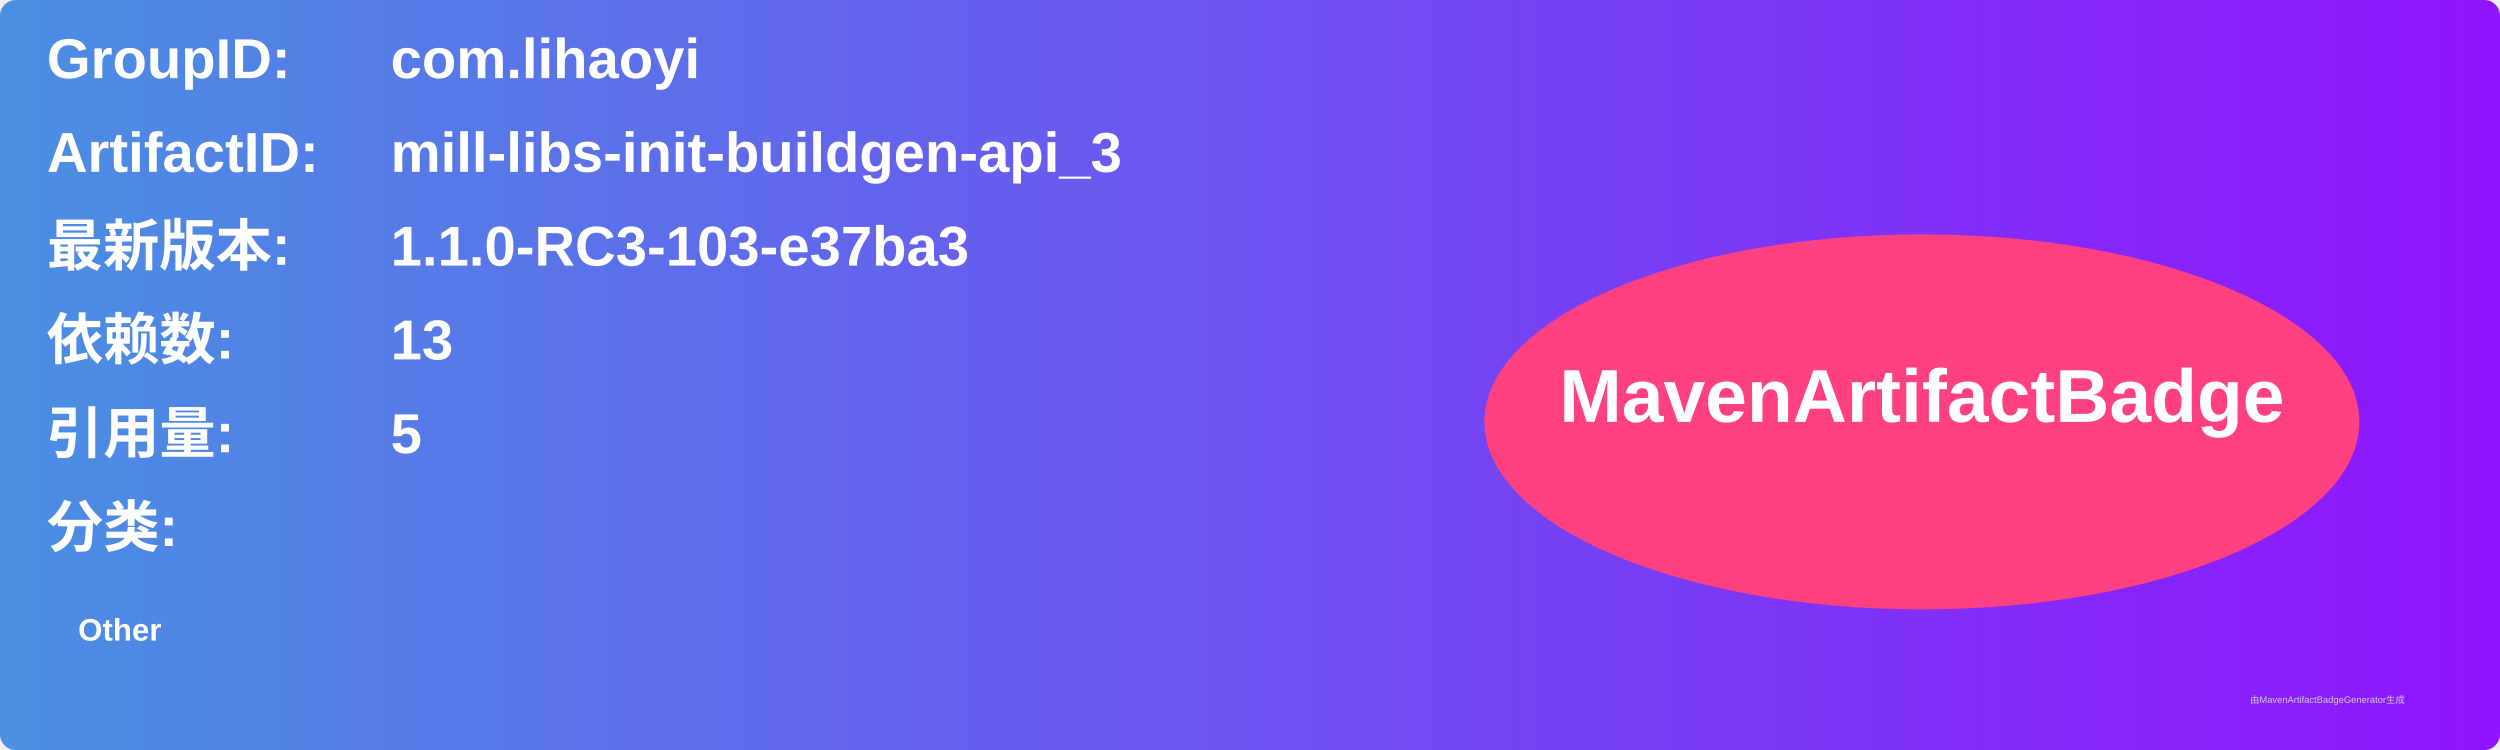
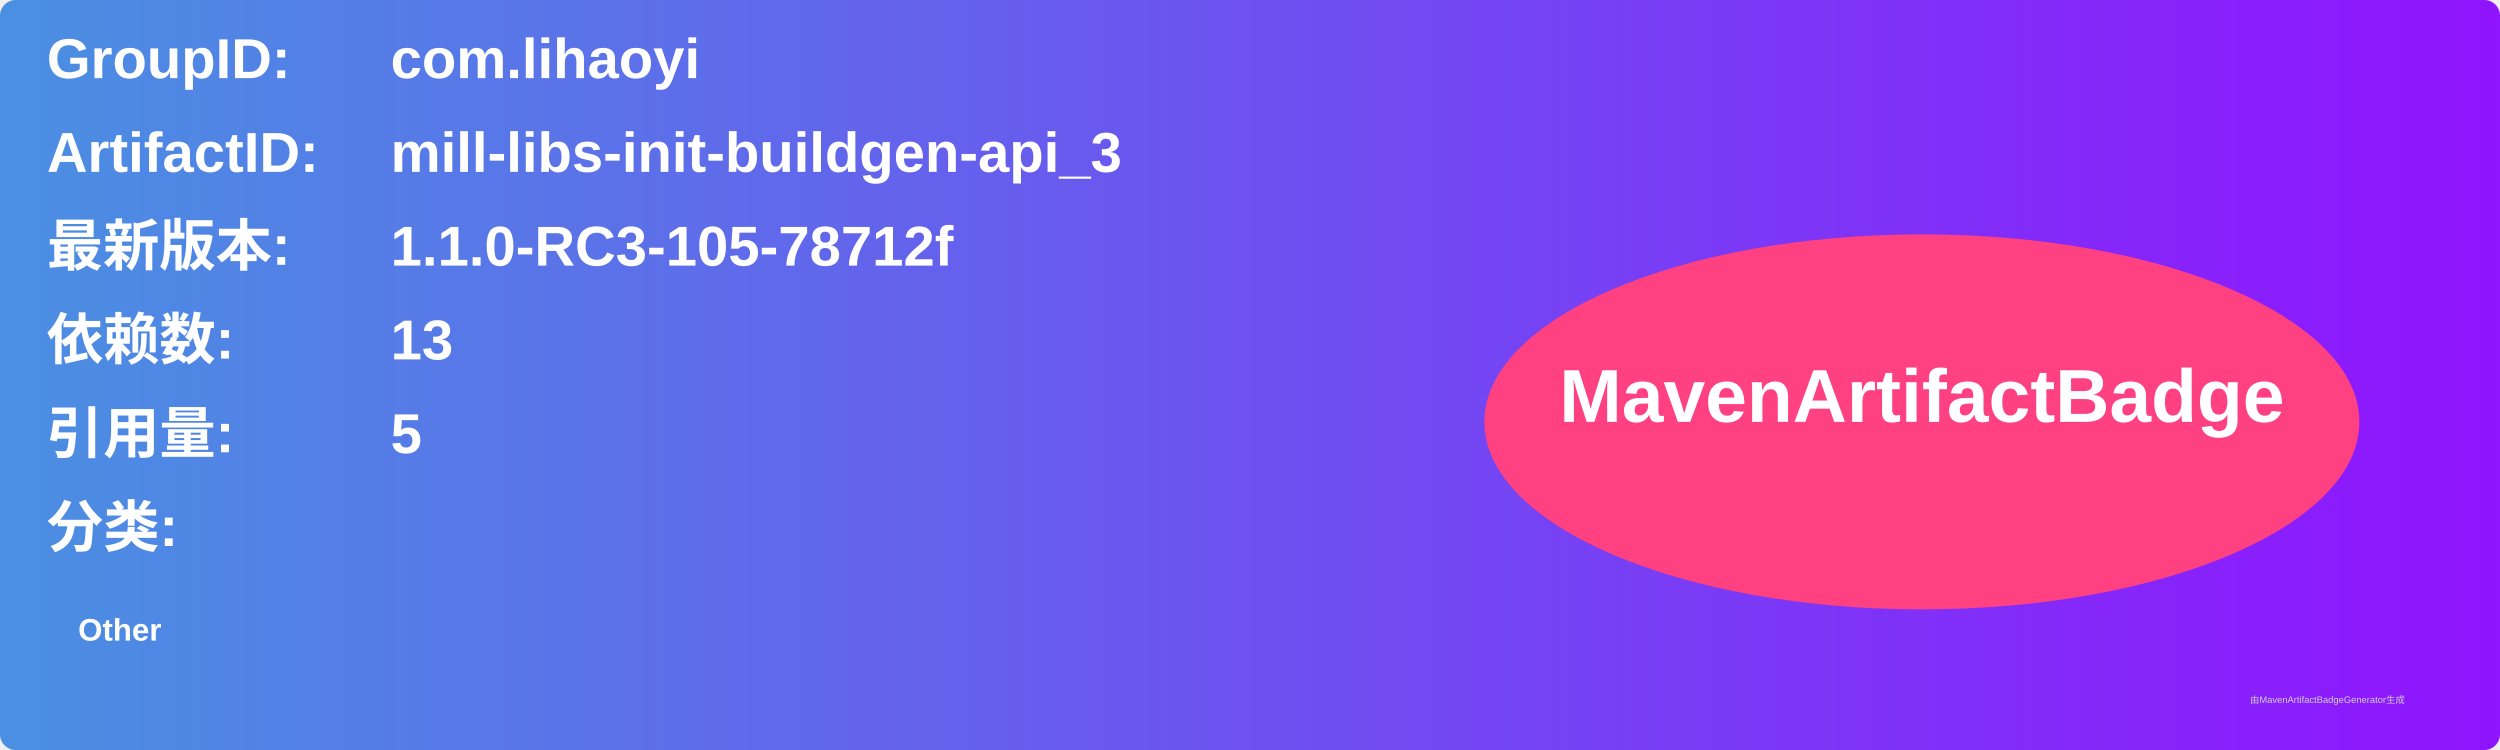
<svg xmlns="http://www.w3.org/2000/svg" width="800" height="240" viewBox="0 0 800 240">
  <linearGradient id="grad" x1="0%" y1="0%" x2="100%" y2="0%">
    <stop offset="0%" stop-color="#4a90e2" />
    <stop offset="100%" stop-color="#9013fe" />
  </linearGradient>
  <rect width="100%" height="100%" rx="5" ry="5" fill="url(#grad)" />
  <g transform="translate(15, 15)">
    <text x="0" y="10" font-family="Arial" font-size="18" fill="white" font-weight="bold" width="260">GroupID:</text>
    <text x="110" y="10" font-family="Arial" font-size="18" fill="white" font-weight="bold" width="460">com.lihaoyi</text>
    <text x="0" y="40" font-family="Arial" font-size="18" fill="white" font-weight="bold" width="260">ArtifactID:</text>
    <text x="110" y="40" font-family="Arial" font-size="18" fill="white" font-weight="bold" width="460">mill-libs-init-buildgen-api_3</text>
    <text x="0" y="70" font-family="Arial" font-size="18" fill="white" font-weight="bold">最新版本:</text>
    <text x="110" y="70" font-family="Arial" font-size="18" fill="white" font-weight="bold">
-       <tspan font-weight="bold">1.1.0-RC3-103-e37ba3</tspan>
+       <tspan font-weight="bold">1.1.0-RC3-105-78712f</tspan>
    </text>
    <text x="0" y="100" font-family="Arial" font-size="18" fill="white" font-weight="bold">依赖数: </text>
    <text x="110" y="100" font-family="Arial" font-size="18" fill="white">
      <tspan font-weight="bold">13</tspan>
    </text>
    <text x="0" y="130" font-family="Arial" font-size="18" fill="white" font-weight="bold">引用量: </text>
    <text x="110" y="130" font-family="Arial" font-size="18" fill="white">
      <tspan font-weight="bold">5</tspan>
    </text>
    <text x="0" y="160" font-family="Arial" font-size="18" fill="white" font-weight="bold">分类:</text>
    <text x="10" y="190" font-family="Arial" font-size="10" fill="white">
      <tspan font-weight="bold">Other</tspan>
    </text>
    <ellipse cx="600" cy="120" rx="140" ry="60" fill="#ff4081" />
    <text x="600" y="120" text-anchor="middle" font-family="Arial" font-size="24" fill="white" font-weight="bold">MavenArtifactBadge</text>
  </g>
  <text x="720" y="225" font-family="Arial" font-size="3" fill="#d0d0d0">由MavenArtifactBadgeGenerator生成</text>
</svg>
